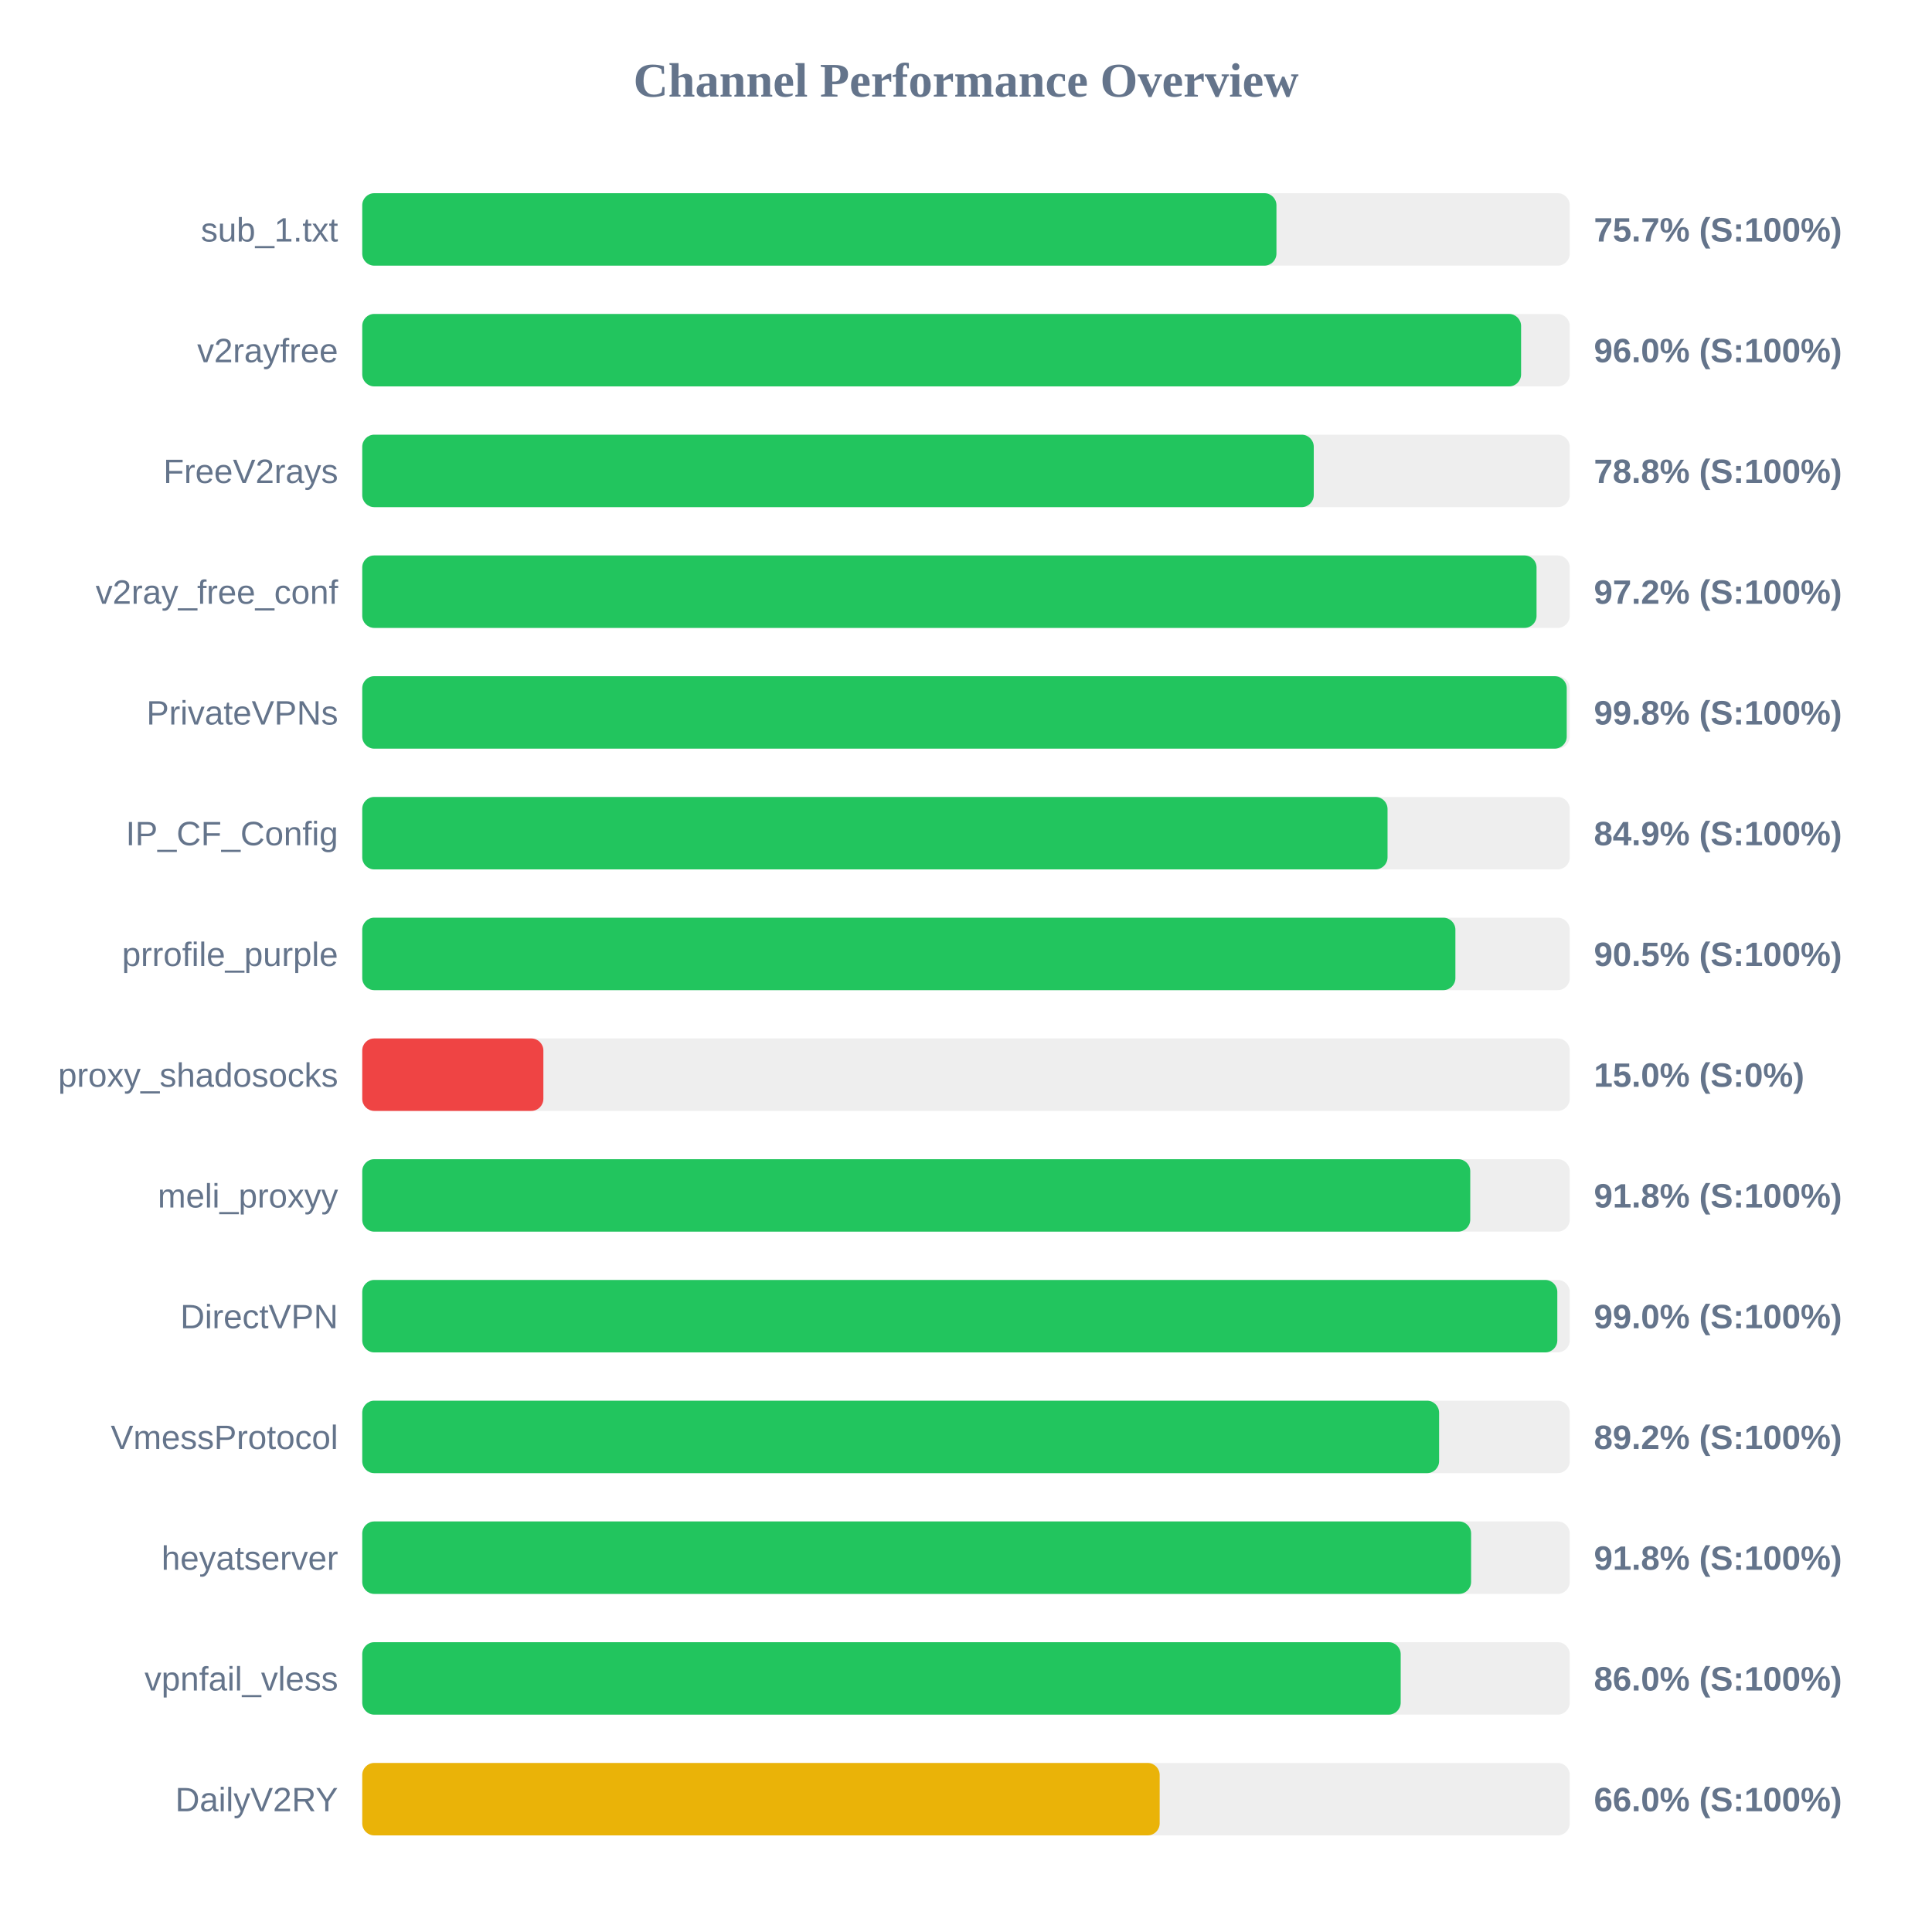
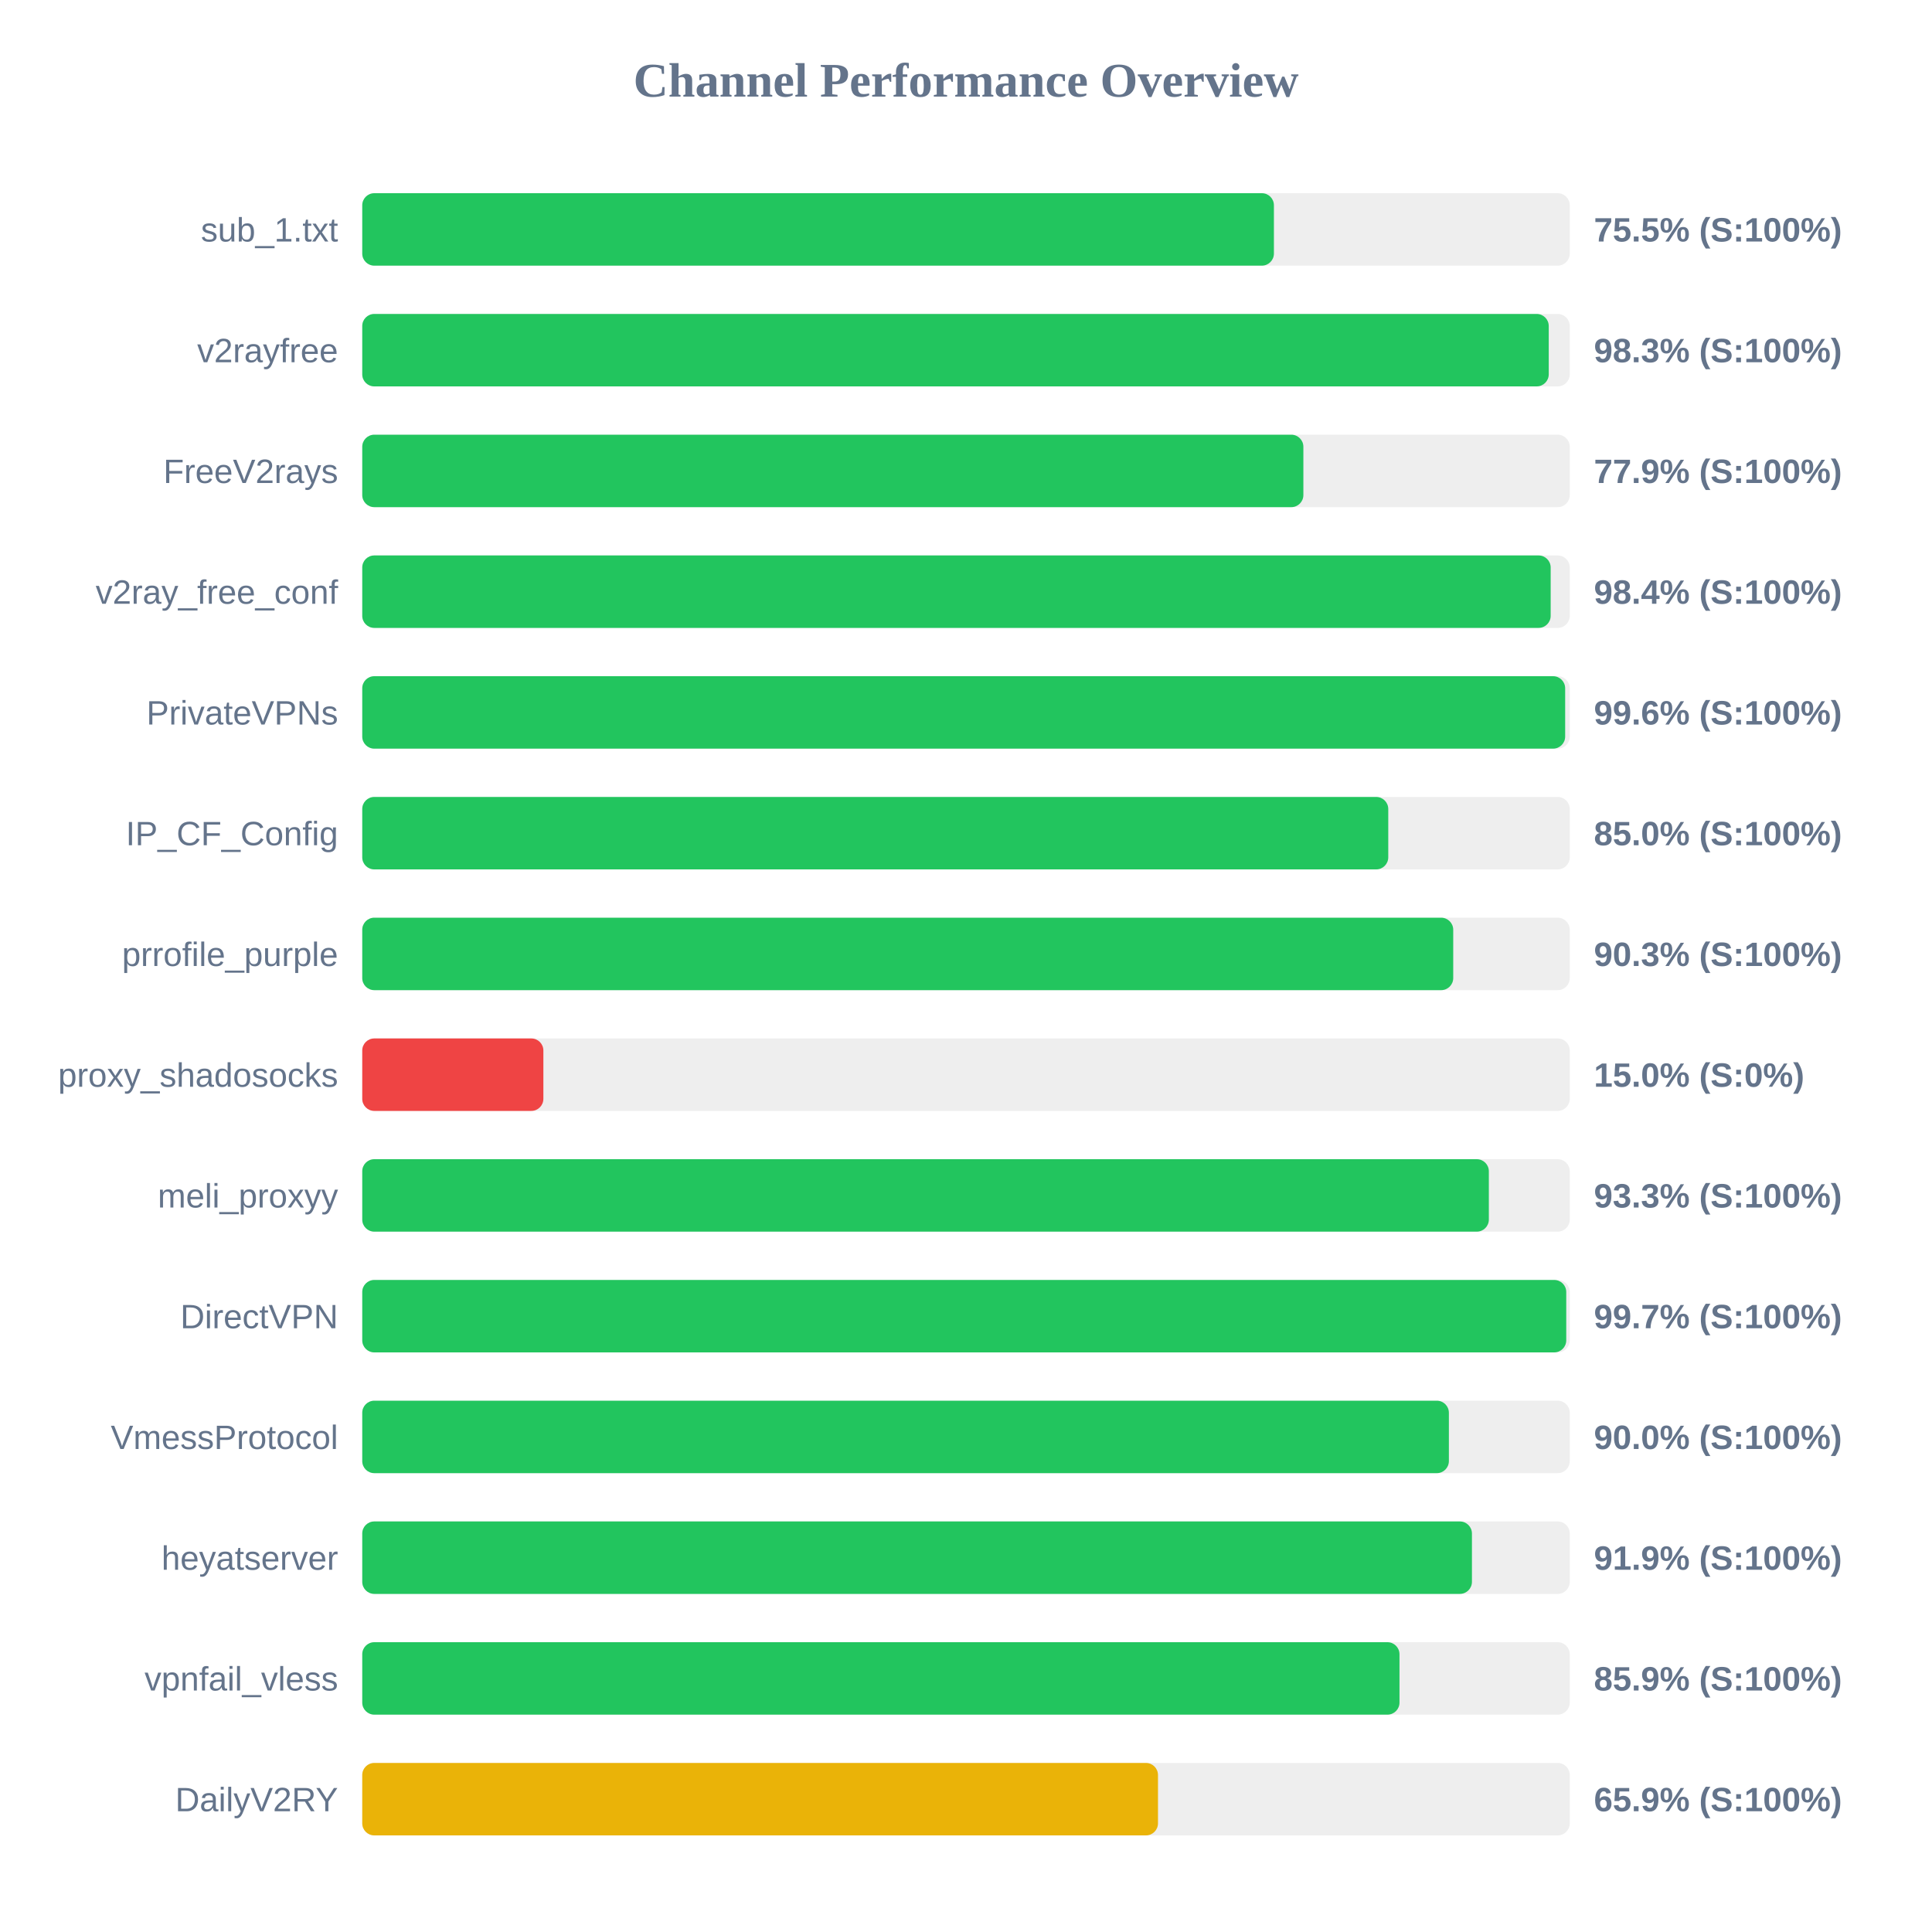
<svg xmlns="http://www.w3.org/2000/svg" width="800" height="800" version="1.1">
  <style>
        .row { font: 14px Arial; fill: #64748b; }
        .score { font: bold 14px Arial; fill: #64748b; }
    </style>
  <text x="400" y="40" text-anchor="middle" font-size="20px" font-weight="bold" fill="#64748b">Channel Performance Overview</text>
  <rect x="150" y="80" width="500" height="30" fill="#eee" rx="5" />
-   <rect x="150" y="80" width="378.55" height="30" fill="#22c55e" rx="5" />
+   <rect x="150" y="80" width="377.5" height="30" fill="#22c55e" rx="5" />
  <text x="140" y="100" text-anchor="end" class="row">sub_1.txt</text>
-   <text x="660" y="100" text-anchor="start" class="score">75.7% (S:100%)</text>
+   <text x="660" y="100" text-anchor="start" class="score">75.5% (S:100%)</text>
  <rect x="150" y="130" width="500" height="30" fill="#eee" rx="5" />
-   <rect x="150" y="130" width="479.85" height="30" fill="#22c55e" rx="5" />
+   <rect x="150" y="130" width="491.3" height="30" fill="#22c55e" rx="5" />
  <text x="140" y="150" text-anchor="end" class="row">v2rayfree</text>
-   <text x="660" y="150" text-anchor="start" class="score">96.0% (S:100%)</text>
+   <text x="660" y="150" text-anchor="start" class="score">98.3% (S:100%)</text>
  <rect x="150" y="180" width="500" height="30" fill="#eee" rx="5" />
-   <rect x="150" y="180" width="394.0" height="30" fill="#22c55e" rx="5" />
+   <rect x="150" y="180" width="389.7" height="30" fill="#22c55e" rx="5" />
  <text x="140" y="200" text-anchor="end" class="row">FreeV2rays</text>
-   <text x="660" y="200" text-anchor="start" class="score">78.8% (S:100%)</text>
+   <text x="660" y="200" text-anchor="start" class="score">77.9% (S:100%)</text>
  <rect x="150" y="230" width="500" height="30" fill="#eee" rx="5" />
-   <rect x="150" y="230" width="486.25" height="30" fill="#22c55e" rx="5" />
+   <rect x="150" y="230" width="492.1" height="30" fill="#22c55e" rx="5" />
  <text x="140" y="250" text-anchor="end" class="row">v2ray_free_conf</text>
-   <text x="660" y="250" text-anchor="start" class="score">97.2% (S:100%)</text>
+   <text x="660" y="250" text-anchor="start" class="score">98.4% (S:100%)</text>
  <rect x="150" y="280" width="500" height="30" fill="#eee" rx="5" />
-   <rect x="150" y="280" width="498.75" height="30" fill="#22c55e" rx="5" />
+   <rect x="150" y="280" width="498.1" height="30" fill="#22c55e" rx="5" />
  <text x="140" y="300" text-anchor="end" class="row">PrivateVPNs</text>
-   <text x="660" y="300" text-anchor="start" class="score">99.8% (S:100%)</text>
+   <text x="660" y="300" text-anchor="start" class="score">99.6% (S:100%)</text>
  <rect x="150" y="330" width="500" height="30" fill="#eee" rx="5" />
-   <rect x="150" y="330" width="424.55" height="30" fill="#22c55e" rx="5" />
+   <rect x="150" y="330" width="424.85" height="30" fill="#22c55e" rx="5" />
  <text x="140" y="350" text-anchor="end" class="row">IP_CF_Config</text>
-   <text x="660" y="350" text-anchor="start" class="score">84.9% (S:100%)</text>
+   <text x="660" y="350" text-anchor="start" class="score">85.0% (S:100%)</text>
  <rect x="150" y="380" width="500" height="30" fill="#eee" rx="5" />
-   <rect x="150" y="380" width="452.65" height="30" fill="#22c55e" rx="5" />
+   <rect x="150" y="380" width="451.75" height="30" fill="#22c55e" rx="5" />
  <text x="140" y="400" text-anchor="end" class="row">prrofile_purple</text>
-   <text x="660" y="400" text-anchor="start" class="score">90.5% (S:100%)</text>
+   <text x="660" y="400" text-anchor="start" class="score">90.3% (S:100%)</text>
  <rect x="150" y="430" width="500" height="30" fill="#eee" rx="5" />
  <rect x="150" y="430" width="75.0" height="30" fill="#ef4444" rx="5" />
  <text x="140" y="450" text-anchor="end" class="row">proxy_shadosocks</text>
  <text x="660" y="450" text-anchor="start" class="score">15.0% (S:0%)</text>
  <rect x="150" y="480" width="500" height="30" fill="#eee" rx="5" />
-   <rect x="150" y="480" width="458.8" height="30" fill="#22c55e" rx="5" />
+   <rect x="150" y="480" width="466.5" height="30" fill="#22c55e" rx="5" />
  <text x="140" y="500" text-anchor="end" class="row">meli_proxyy</text>
-   <text x="660" y="500" text-anchor="start" class="score">91.8% (S:100%)</text>
+   <text x="660" y="500" text-anchor="start" class="score">93.3% (S:100%)</text>
  <rect x="150" y="530" width="500" height="30" fill="#eee" rx="5" />
-   <rect x="150" y="530" width="494.85" height="30" fill="#22c55e" rx="5" />
+   <rect x="150" y="530" width="498.55" height="30" fill="#22c55e" rx="5" />
  <text x="140" y="550" text-anchor="end" class="row">DirectVPN</text>
-   <text x="660" y="550" text-anchor="start" class="score">99.0% (S:100%)</text>
+   <text x="660" y="550" text-anchor="start" class="score">99.7% (S:100%)</text>
  <rect x="150" y="580" width="500" height="30" fill="#eee" rx="5" />
-   <rect x="150" y="580" width="445.9" height="30" fill="#22c55e" rx="5" />
+   <rect x="150" y="580" width="449.95" height="30" fill="#22c55e" rx="5" />
  <text x="140" y="600" text-anchor="end" class="row">VmessProtocol</text>
-   <text x="660" y="600" text-anchor="start" class="score">89.2% (S:100%)</text>
+   <text x="660" y="600" text-anchor="start" class="score">90.0% (S:100%)</text>
  <rect x="150" y="630" width="500" height="30" fill="#eee" rx="5" />
-   <rect x="150" y="630" width="459.15" height="30" fill="#22c55e" rx="5" />
+   <rect x="150" y="630" width="459.5" height="30" fill="#22c55e" rx="5" />
  <text x="140" y="650" text-anchor="end" class="row">heyatserver</text>
-   <text x="660" y="650" text-anchor="start" class="score">91.8% (S:100%)</text>
+   <text x="660" y="650" text-anchor="start" class="score">91.9% (S:100%)</text>
  <rect x="150" y="680" width="500" height="30" fill="#eee" rx="5" />
-   <rect x="150" y="680" width="430.0" height="30" fill="#22c55e" rx="5" />
+   <rect x="150" y="680" width="429.5" height="30" fill="#22c55e" rx="5" />
  <text x="140" y="700" text-anchor="end" class="row">vpnfail_vless</text>
-   <text x="660" y="700" text-anchor="start" class="score">86.0% (S:100%)</text>
+   <text x="660" y="700" text-anchor="start" class="score">85.9% (S:100%)</text>
  <rect x="150" y="730" width="500" height="30" fill="#eee" rx="5" />
-   <rect x="150" y="730" width="330.2" height="30" fill="#eab308" rx="5" />
+   <rect x="150" y="730" width="329.5" height="30" fill="#eab308" rx="5" />
  <text x="140" y="750" text-anchor="end" class="row">DailyV2RY</text>
-   <text x="660" y="750" text-anchor="start" class="score">66.0% (S:100%)</text>
+   <text x="660" y="750" text-anchor="start" class="score">65.9% (S:100%)</text>
</svg>
